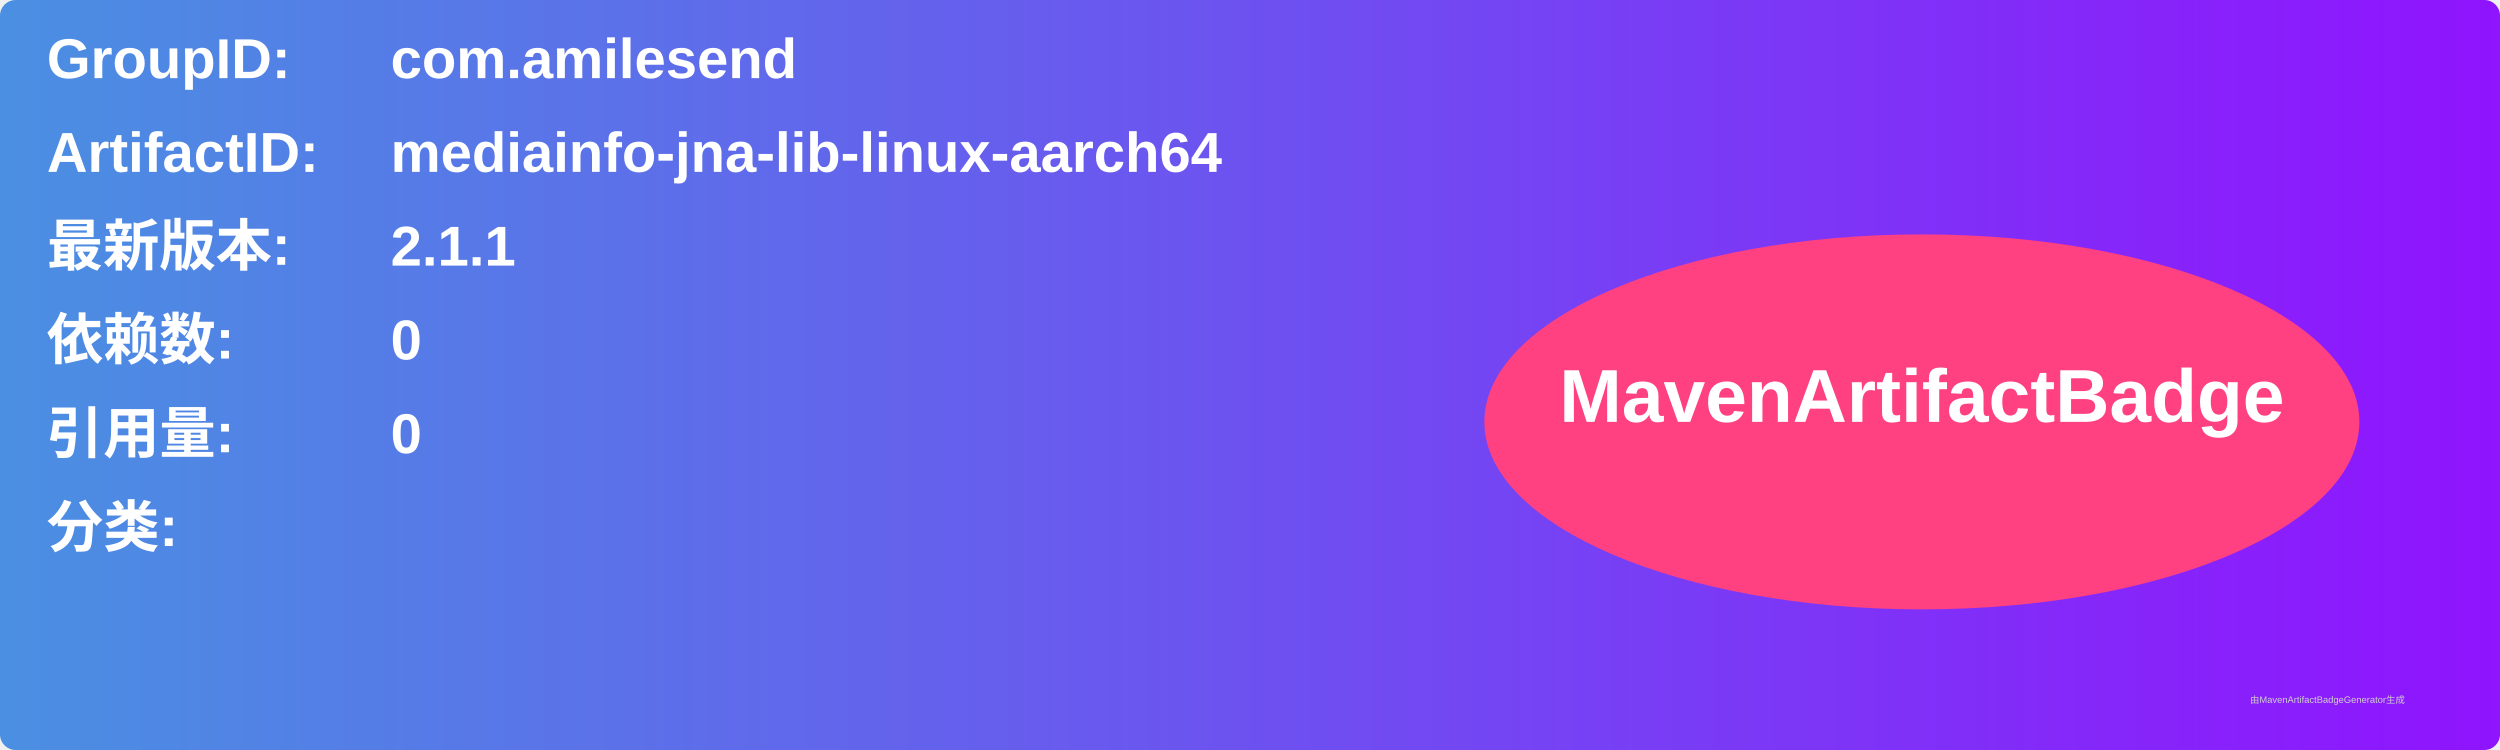
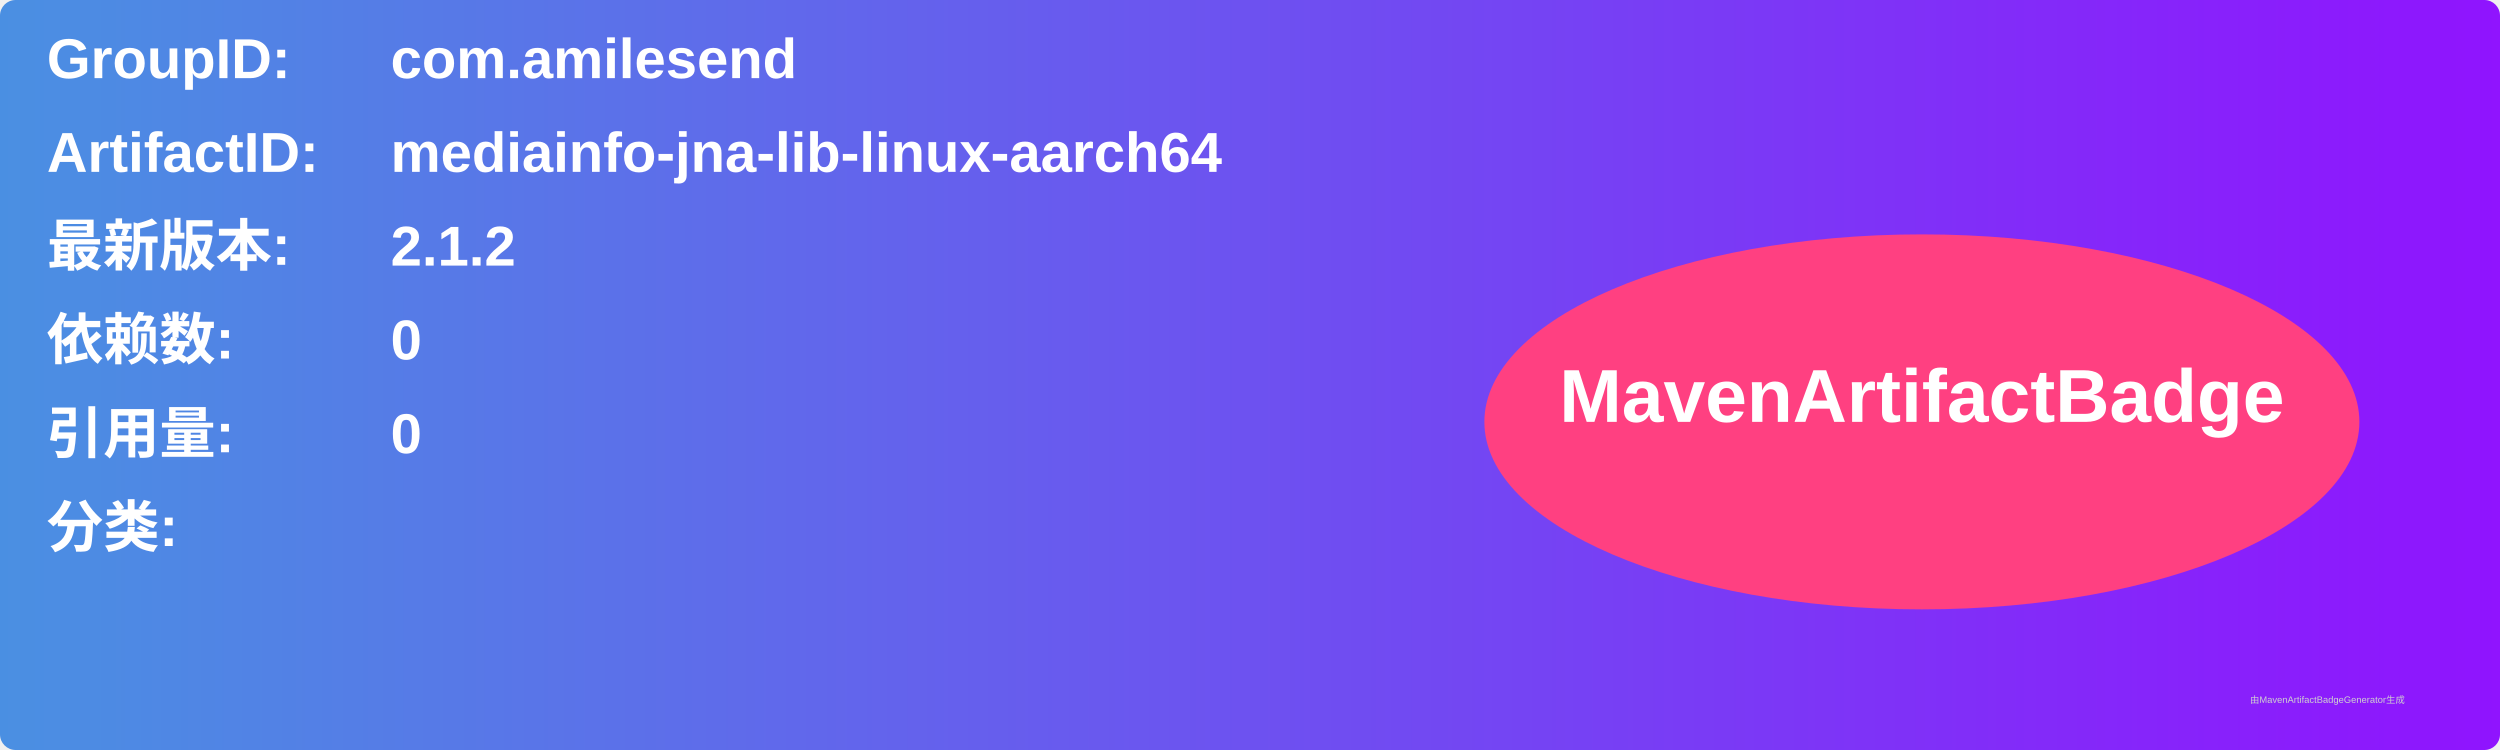
<svg xmlns="http://www.w3.org/2000/svg" width="800" height="240" viewBox="0 0 800 240">
  <linearGradient id="grad" x1="0%" y1="0%" x2="100%" y2="0%">
    <stop offset="0%" stop-color="#4a90e2" />
    <stop offset="100%" stop-color="#9013fe" />
  </linearGradient>
  <rect width="100%" height="100%" rx="5" ry="5" fill="url(#grad)" />
  <g transform="translate(15, 15)">
    <text x="0" y="10" font-family="Arial" font-size="18" fill="white" font-weight="bold" width="260">GroupID:</text>
    <text x="110" y="10" font-family="Arial" font-size="18" fill="white" font-weight="bold" width="460">com.amilesend</text>
    <text x="0" y="40" font-family="Arial" font-size="18" fill="white" font-weight="bold" width="260">ArtifactID:</text>
    <text x="110" y="40" font-family="Arial" font-size="18" fill="white" font-weight="bold" width="460">mediainfo-jna-lib-linux-aarch64</text>
    <text x="0" y="70" font-family="Arial" font-size="18" fill="white" font-weight="bold">最新版本:</text>
    <text x="110" y="70" font-family="Arial" font-size="18" fill="white" font-weight="bold">
-       <tspan font-weight="bold">2.1.1</tspan>
+       <tspan font-weight="bold">2.1.2</tspan>
    </text>
    <text x="0" y="100" font-family="Arial" font-size="18" fill="white" font-weight="bold">依赖数: </text>
    <text x="110" y="100" font-family="Arial" font-size="18" fill="white">
      <tspan font-weight="bold">0</tspan>
    </text>
    <text x="0" y="130" font-family="Arial" font-size="18" fill="white" font-weight="bold">引用量: </text>
    <text x="110" y="130" font-family="Arial" font-size="18" fill="white">
      <tspan font-weight="bold">0</tspan>
    </text>
    <text x="0" y="160" font-family="Arial" font-size="18" fill="white" font-weight="bold">分类:</text>
    <text x="10" y="190" font-family="Arial" font-size="10" fill="white">
      <tspan font-weight="bold" />
    </text>
    <ellipse cx="600" cy="120" rx="140" ry="60" fill="#ff4081" />
    <text x="600" y="120" text-anchor="middle" font-family="Arial" font-size="24" fill="white" font-weight="bold">MavenArtifactBadge</text>
  </g>
  <text x="720" y="225" font-family="Arial" font-size="3" fill="#d0d0d0">由MavenArtifactBadgeGenerator生成</text>
</svg>
